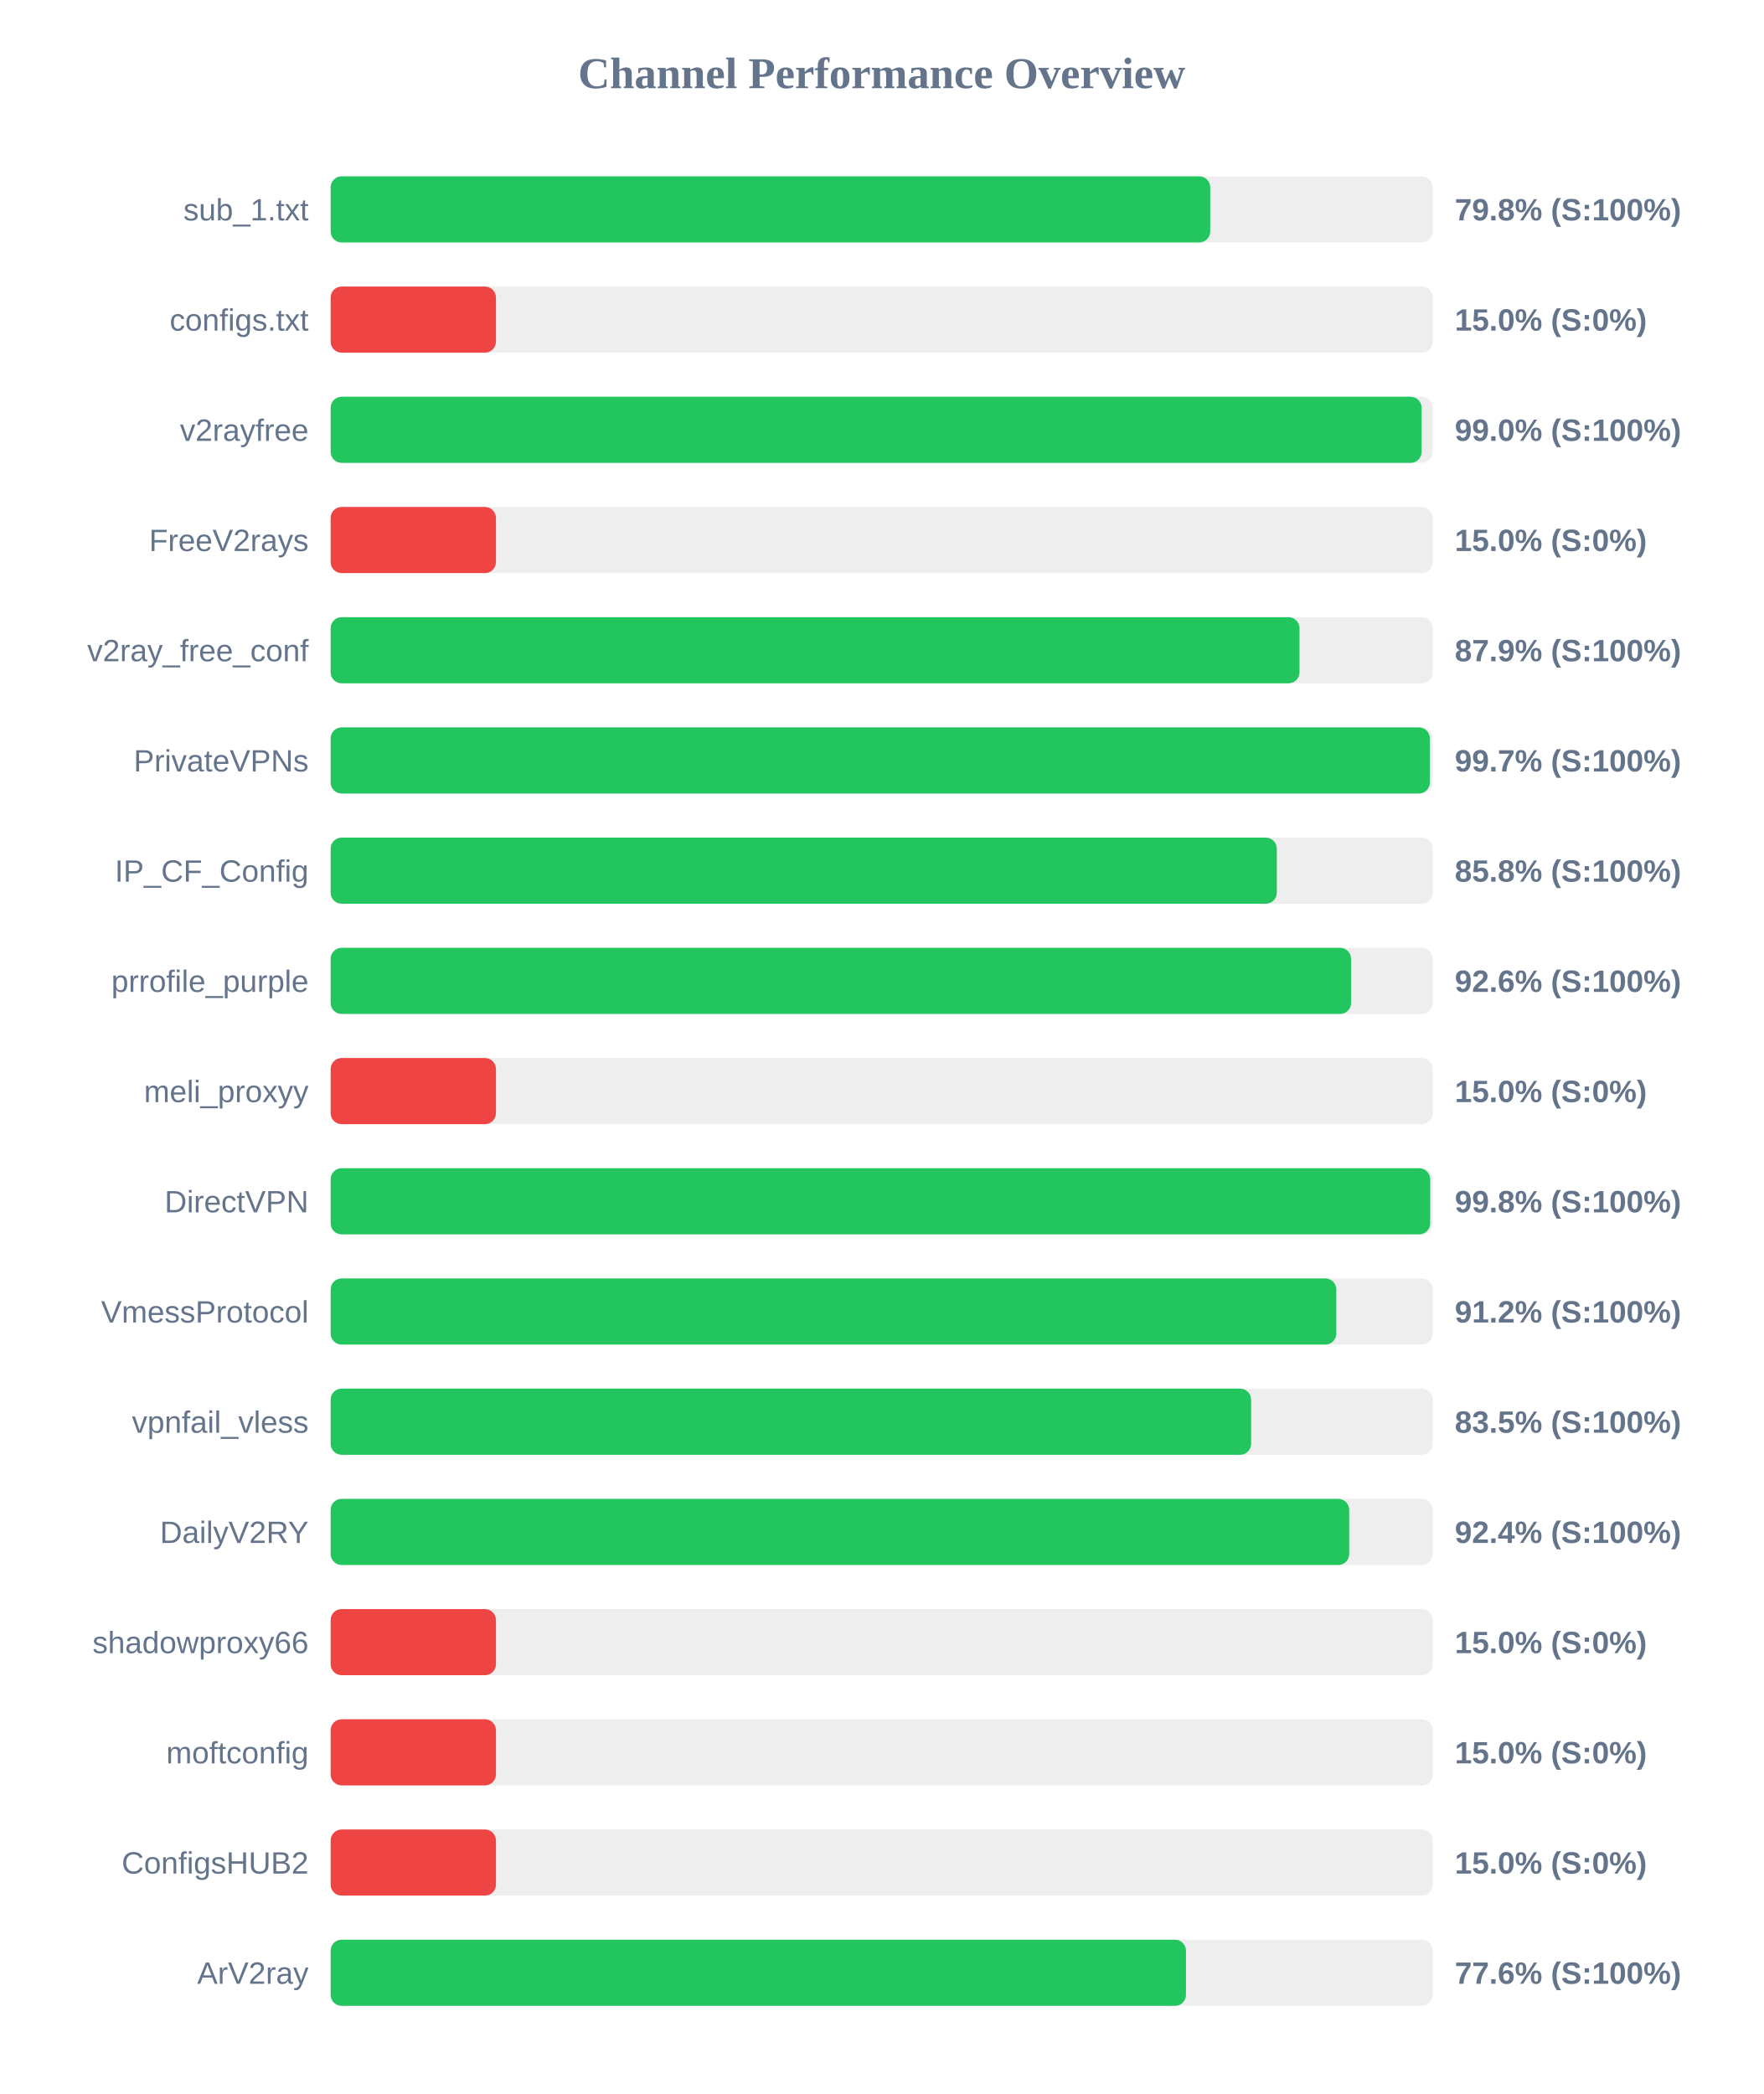
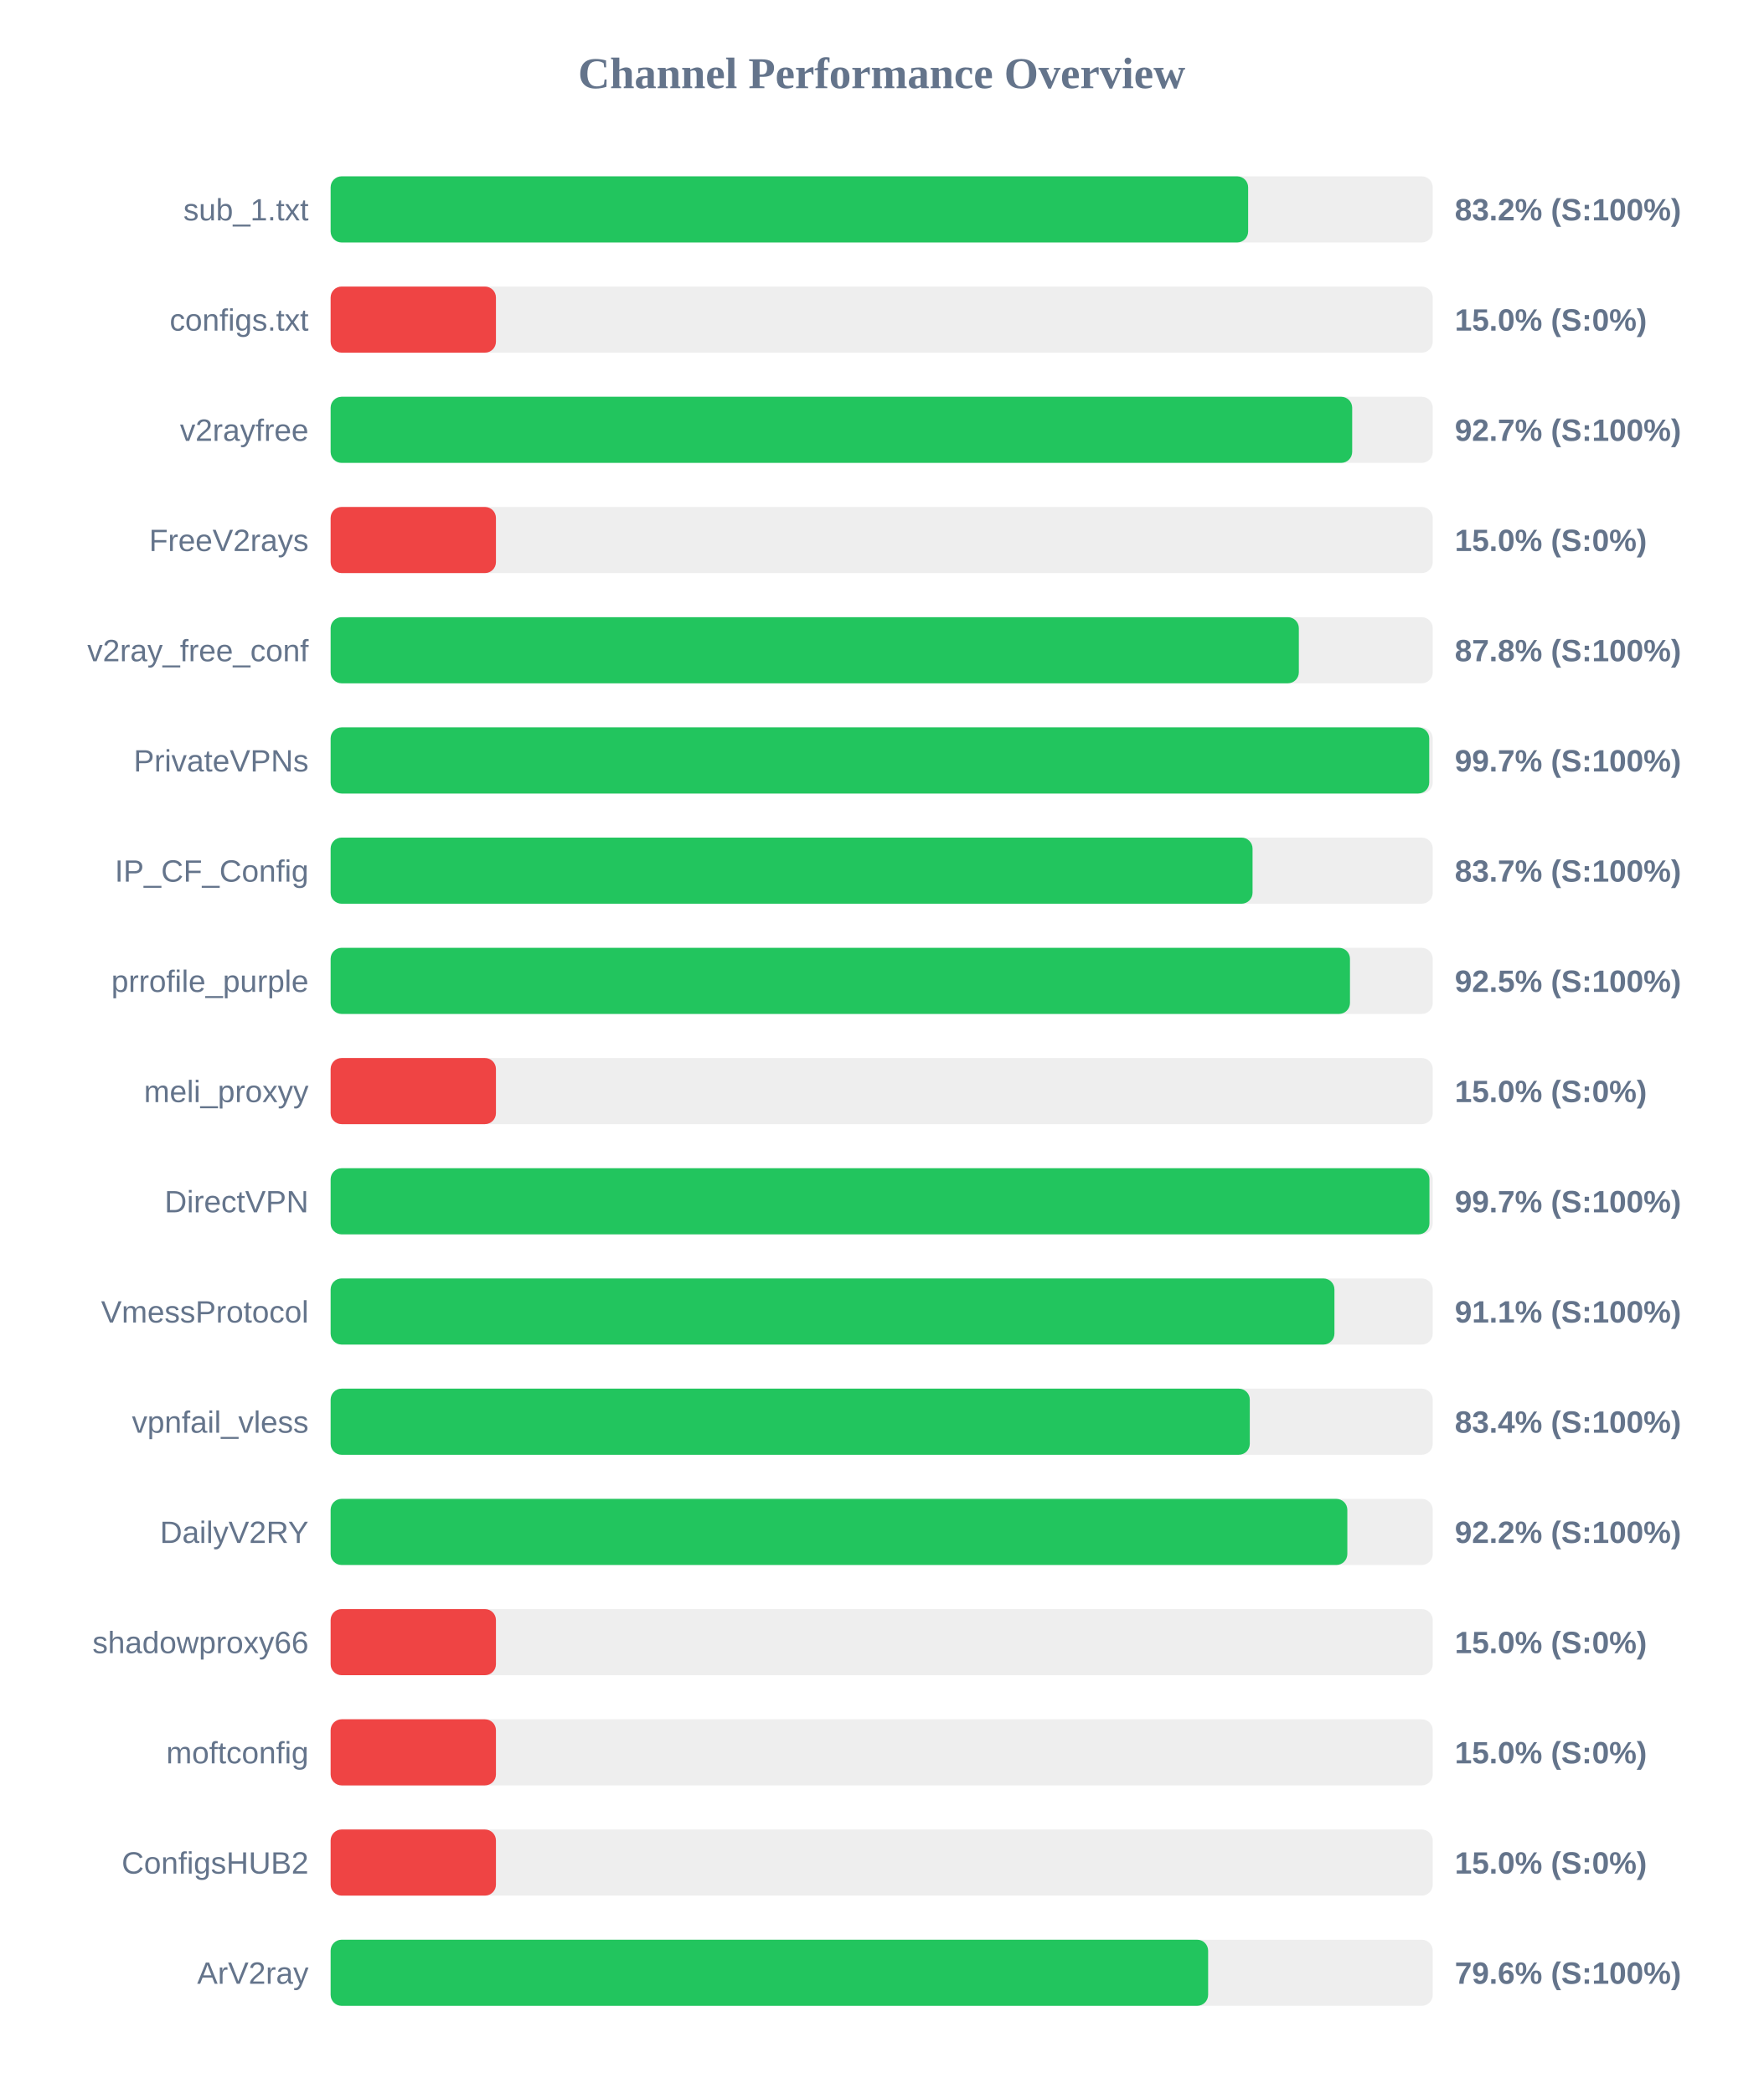
<svg xmlns="http://www.w3.org/2000/svg" width="800" height="950" version="1.1">
  <style>
        .row { font: 14px Arial; fill: #64748b; }
        .score { font: bold 14px Arial; fill: #64748b; }
    </style>
  <text x="400" y="40" text-anchor="middle" font-size="20px" font-weight="bold" fill="#64748b">Channel Performance Overview</text>
  <rect x="150" y="80" width="500" height="30" fill="#eee" rx="5" />
-   <rect x="150" y="80" width="399.05" height="30" fill="#22c55e" rx="5" />
+   <rect x="150" y="80" width="416.25" height="30" fill="#22c55e" rx="5" />
  <text x="140" y="100" text-anchor="end" class="row">sub_1.txt</text>
-   <text x="660" y="100" text-anchor="start" class="score">79.8% (S:100%)</text>
+   <text x="660" y="100" text-anchor="start" class="score">83.2% (S:100%)</text>
  <rect x="150" y="130" width="500" height="30" fill="#eee" rx="5" />
  <rect x="150" y="130" width="75.0" height="30" fill="#ef4444" rx="5" />
  <text x="140" y="150" text-anchor="end" class="row">configs.txt</text>
  <text x="660" y="150" text-anchor="start" class="score">15.0% (S:0%)</text>
  <rect x="150" y="180" width="500" height="30" fill="#eee" rx="5" />
-   <rect x="150" y="180" width="494.95" height="30" fill="#22c55e" rx="5" />
+   <rect x="150" y="180" width="463.45" height="30" fill="#22c55e" rx="5" />
  <text x="140" y="200" text-anchor="end" class="row">v2rayfree</text>
-   <text x="660" y="200" text-anchor="start" class="score">99.0% (S:100%)</text>
+   <text x="660" y="200" text-anchor="start" class="score">92.7% (S:100%)</text>
  <rect x="150" y="230" width="500" height="30" fill="#eee" rx="5" />
  <rect x="150" y="230" width="75.0" height="30" fill="#ef4444" rx="5" />
  <text x="140" y="250" text-anchor="end" class="row">FreeV2rays</text>
  <text x="660" y="250" text-anchor="start" class="score">15.0% (S:0%)</text>
  <rect x="150" y="280" width="500" height="30" fill="#eee" rx="5" />
-   <rect x="150" y="280" width="439.55" height="30" fill="#22c55e" rx="5" />
+   <rect x="150" y="280" width="439.25" height="30" fill="#22c55e" rx="5" />
  <text x="140" y="300" text-anchor="end" class="row">v2ray_free_conf</text>
-   <text x="660" y="300" text-anchor="start" class="score">87.9% (S:100%)</text>
+   <text x="660" y="300" text-anchor="start" class="score">87.8% (S:100%)</text>
  <rect x="150" y="330" width="500" height="30" fill="#eee" rx="5" />
-   <rect x="150" y="330" width="498.7" height="30" fill="#22c55e" rx="5" />
+   <rect x="150" y="330" width="498.4" height="30" fill="#22c55e" rx="5" />
  <text x="140" y="350" text-anchor="end" class="row">PrivateVPNs</text>
  <text x="660" y="350" text-anchor="start" class="score">99.7% (S:100%)</text>
  <rect x="150" y="380" width="500" height="30" fill="#eee" rx="5" />
-   <rect x="150" y="380" width="429.25" height="30" fill="#22c55e" rx="5" />
+   <rect x="150" y="380" width="418.25" height="30" fill="#22c55e" rx="5" />
  <text x="140" y="400" text-anchor="end" class="row">IP_CF_Config</text>
-   <text x="660" y="400" text-anchor="start" class="score">85.8% (S:100%)</text>
+   <text x="660" y="400" text-anchor="start" class="score">83.7% (S:100%)</text>
  <rect x="150" y="430" width="500" height="30" fill="#eee" rx="5" />
-   <rect x="150" y="430" width="462.95" height="30" fill="#22c55e" rx="5" />
+   <rect x="150" y="430" width="462.45" height="30" fill="#22c55e" rx="5" />
  <text x="140" y="450" text-anchor="end" class="row">prrofile_purple</text>
-   <text x="660" y="450" text-anchor="start" class="score">92.6% (S:100%)</text>
+   <text x="660" y="450" text-anchor="start" class="score">92.5% (S:100%)</text>
  <rect x="150" y="480" width="500" height="30" fill="#eee" rx="5" />
  <rect x="150" y="480" width="75.0" height="30" fill="#ef4444" rx="5" />
  <text x="140" y="500" text-anchor="end" class="row">meli_proxyy</text>
  <text x="660" y="500" text-anchor="start" class="score">15.0% (S:0%)</text>
  <rect x="150" y="530" width="500" height="30" fill="#eee" rx="5" />
-   <rect x="150" y="530" width="498.85" height="30" fill="#22c55e" rx="5" />
+   <rect x="150" y="530" width="498.5" height="30" fill="#22c55e" rx="5" />
  <text x="140" y="550" text-anchor="end" class="row">DirectVPN</text>
-   <text x="660" y="550" text-anchor="start" class="score">99.8% (S:100%)</text>
+   <text x="660" y="550" text-anchor="start" class="score">99.7% (S:100%)</text>
  <rect x="150" y="580" width="500" height="30" fill="#eee" rx="5" />
-   <rect x="150" y="580" width="456.25" height="30" fill="#22c55e" rx="5" />
+   <rect x="150" y="580" width="455.4" height="30" fill="#22c55e" rx="5" />
  <text x="140" y="600" text-anchor="end" class="row">VmessProtocol</text>
-   <text x="660" y="600" text-anchor="start" class="score">91.2% (S:100%)</text>
+   <text x="660" y="600" text-anchor="start" class="score">91.1% (S:100%)</text>
  <rect x="150" y="630" width="500" height="30" fill="#eee" rx="5" />
-   <rect x="150" y="630" width="417.6" height="30" fill="#22c55e" rx="5" />
+   <rect x="150" y="630" width="417.0" height="30" fill="#22c55e" rx="5" />
  <text x="140" y="650" text-anchor="end" class="row">vpnfail_vless</text>
-   <text x="660" y="650" text-anchor="start" class="score">83.5% (S:100%)</text>
+   <text x="660" y="650" text-anchor="start" class="score">83.4% (S:100%)</text>
  <rect x="150" y="680" width="500" height="30" fill="#eee" rx="5" />
-   <rect x="150" y="680" width="462.1" height="30" fill="#22c55e" rx="5" />
+   <rect x="150" y="680" width="461.25" height="30" fill="#22c55e" rx="5" />
  <text x="140" y="700" text-anchor="end" class="row">DailyV2RY</text>
-   <text x="660" y="700" text-anchor="start" class="score">92.4% (S:100%)</text>
+   <text x="660" y="700" text-anchor="start" class="score">92.2% (S:100%)</text>
  <rect x="150" y="730" width="500" height="30" fill="#eee" rx="5" />
  <rect x="150" y="730" width="75.0" height="30" fill="#ef4444" rx="5" />
  <text x="140" y="750" text-anchor="end" class="row">shadowproxy66</text>
  <text x="660" y="750" text-anchor="start" class="score">15.0% (S:0%)</text>
  <rect x="150" y="780" width="500" height="30" fill="#eee" rx="5" />
  <rect x="150" y="780" width="75.0" height="30" fill="#ef4444" rx="5" />
  <text x="140" y="800" text-anchor="end" class="row">moftconfig</text>
  <text x="660" y="800" text-anchor="start" class="score">15.0% (S:0%)</text>
  <rect x="150" y="830" width="500" height="30" fill="#eee" rx="5" />
  <rect x="150" y="830" width="75.0" height="30" fill="#ef4444" rx="5" />
  <text x="140" y="850" text-anchor="end" class="row">ConfigsHUB2</text>
  <text x="660" y="850" text-anchor="start" class="score">15.0% (S:0%)</text>
  <rect x="150" y="880" width="500" height="30" fill="#eee" rx="5" />
-   <rect x="150" y="880" width="388.05" height="30" fill="#22c55e" rx="5" />
+   <rect x="150" y="880" width="398.1" height="30" fill="#22c55e" rx="5" />
  <text x="140" y="900" text-anchor="end" class="row">ArV2ray</text>
-   <text x="660" y="900" text-anchor="start" class="score">77.6% (S:100%)</text>
+   <text x="660" y="900" text-anchor="start" class="score">79.6% (S:100%)</text>
</svg>
